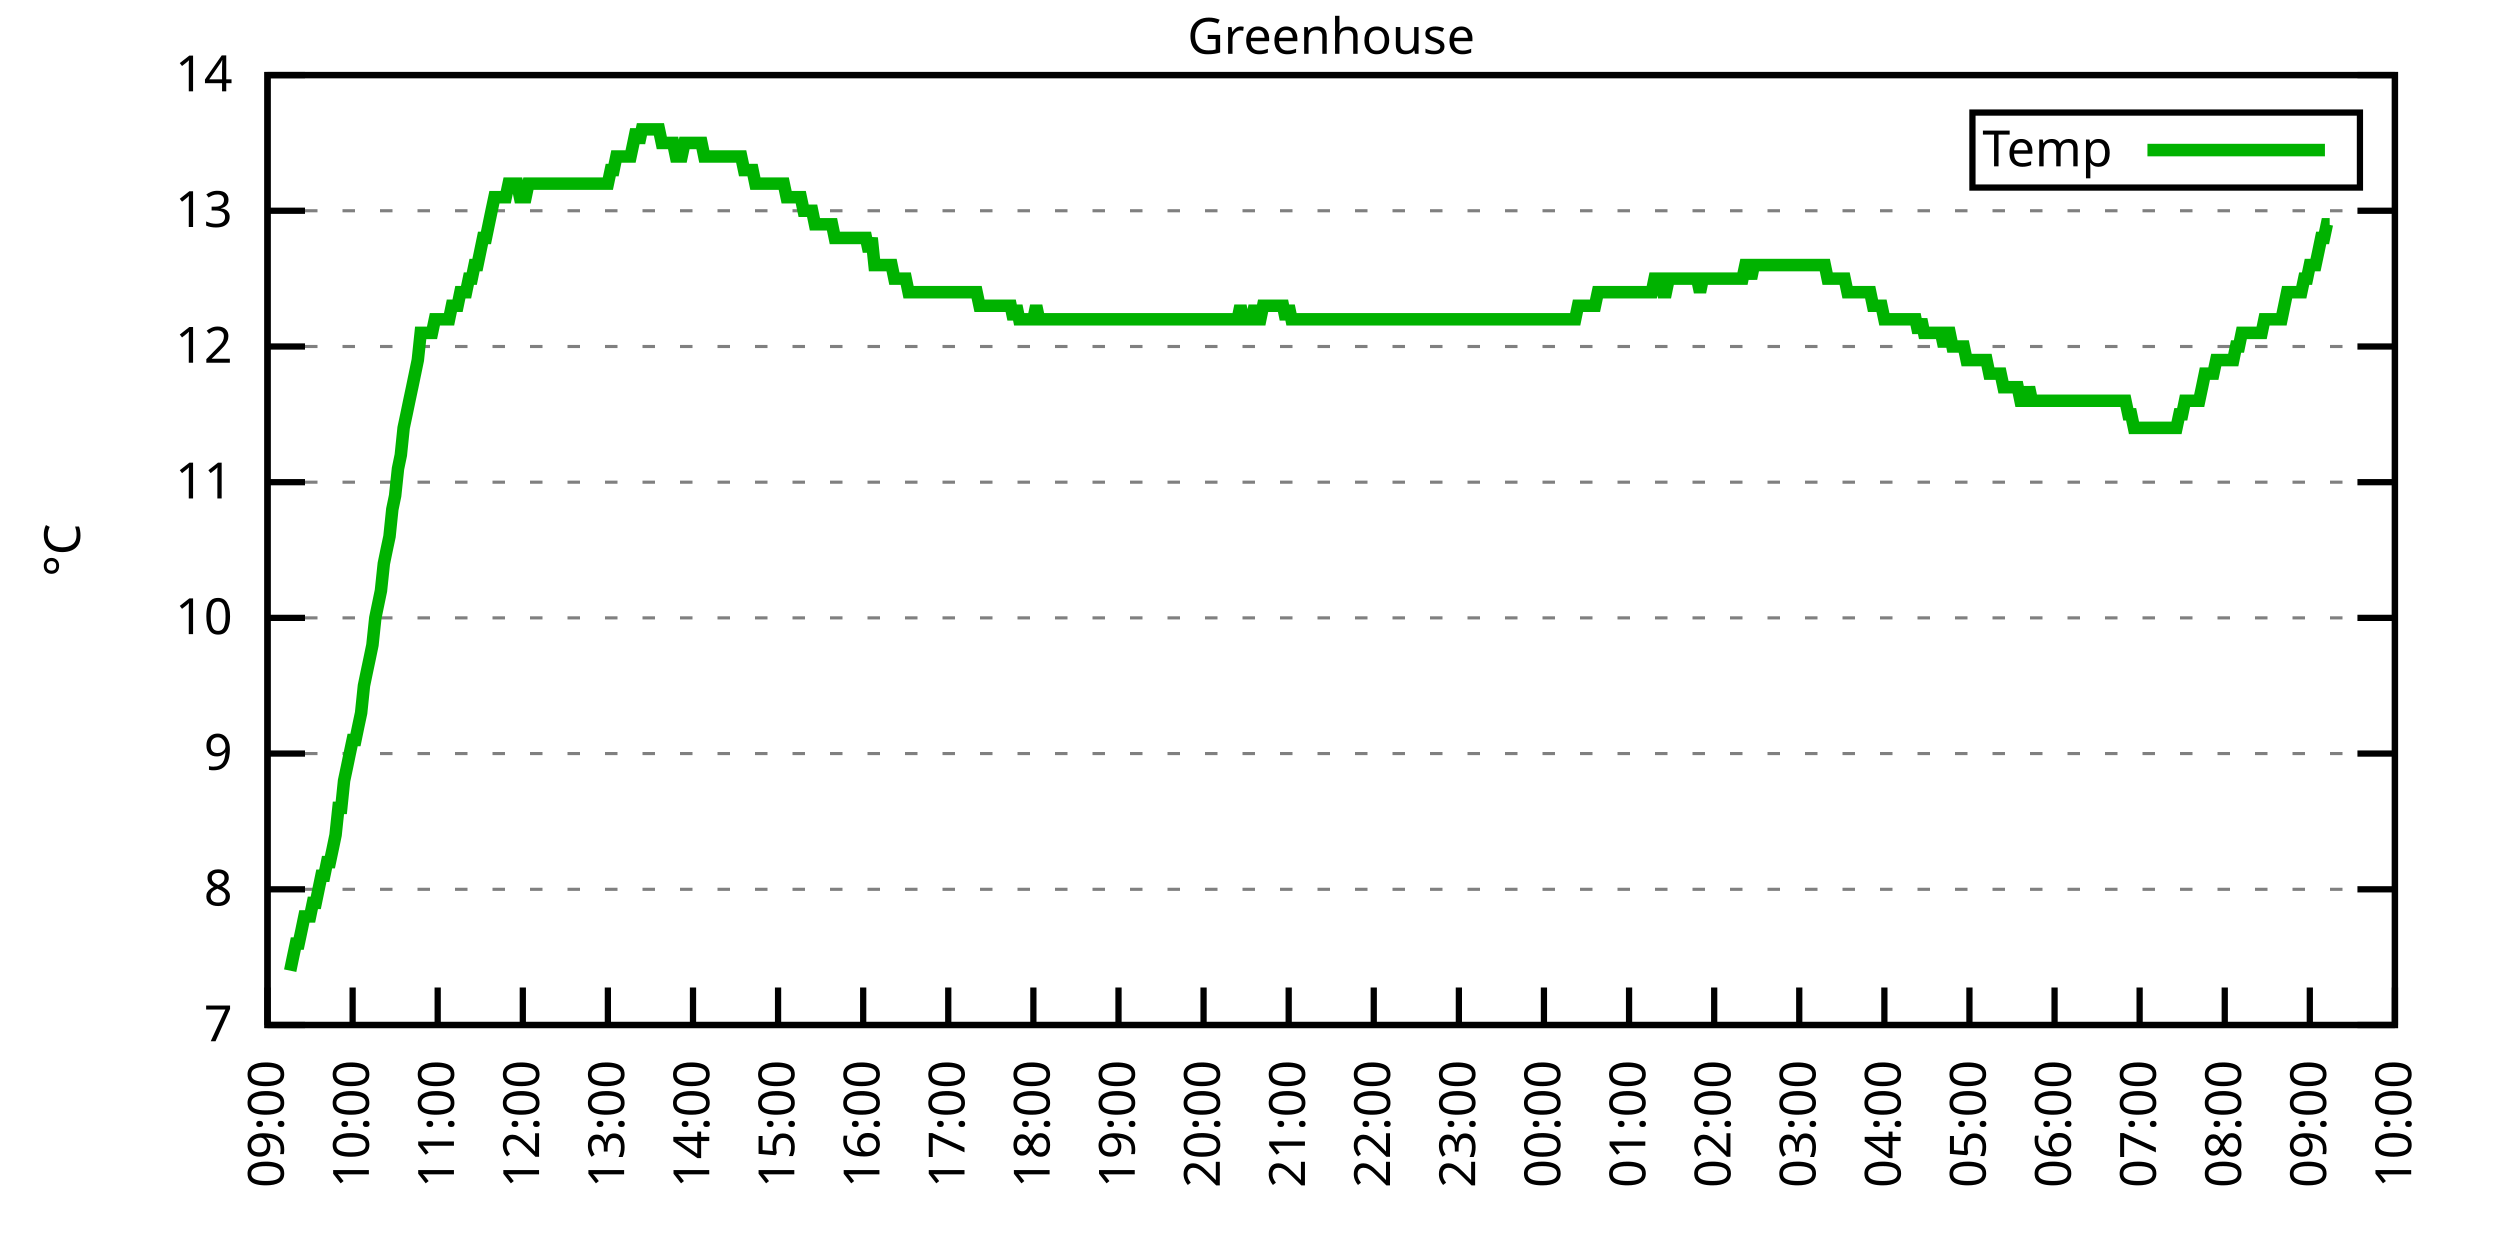
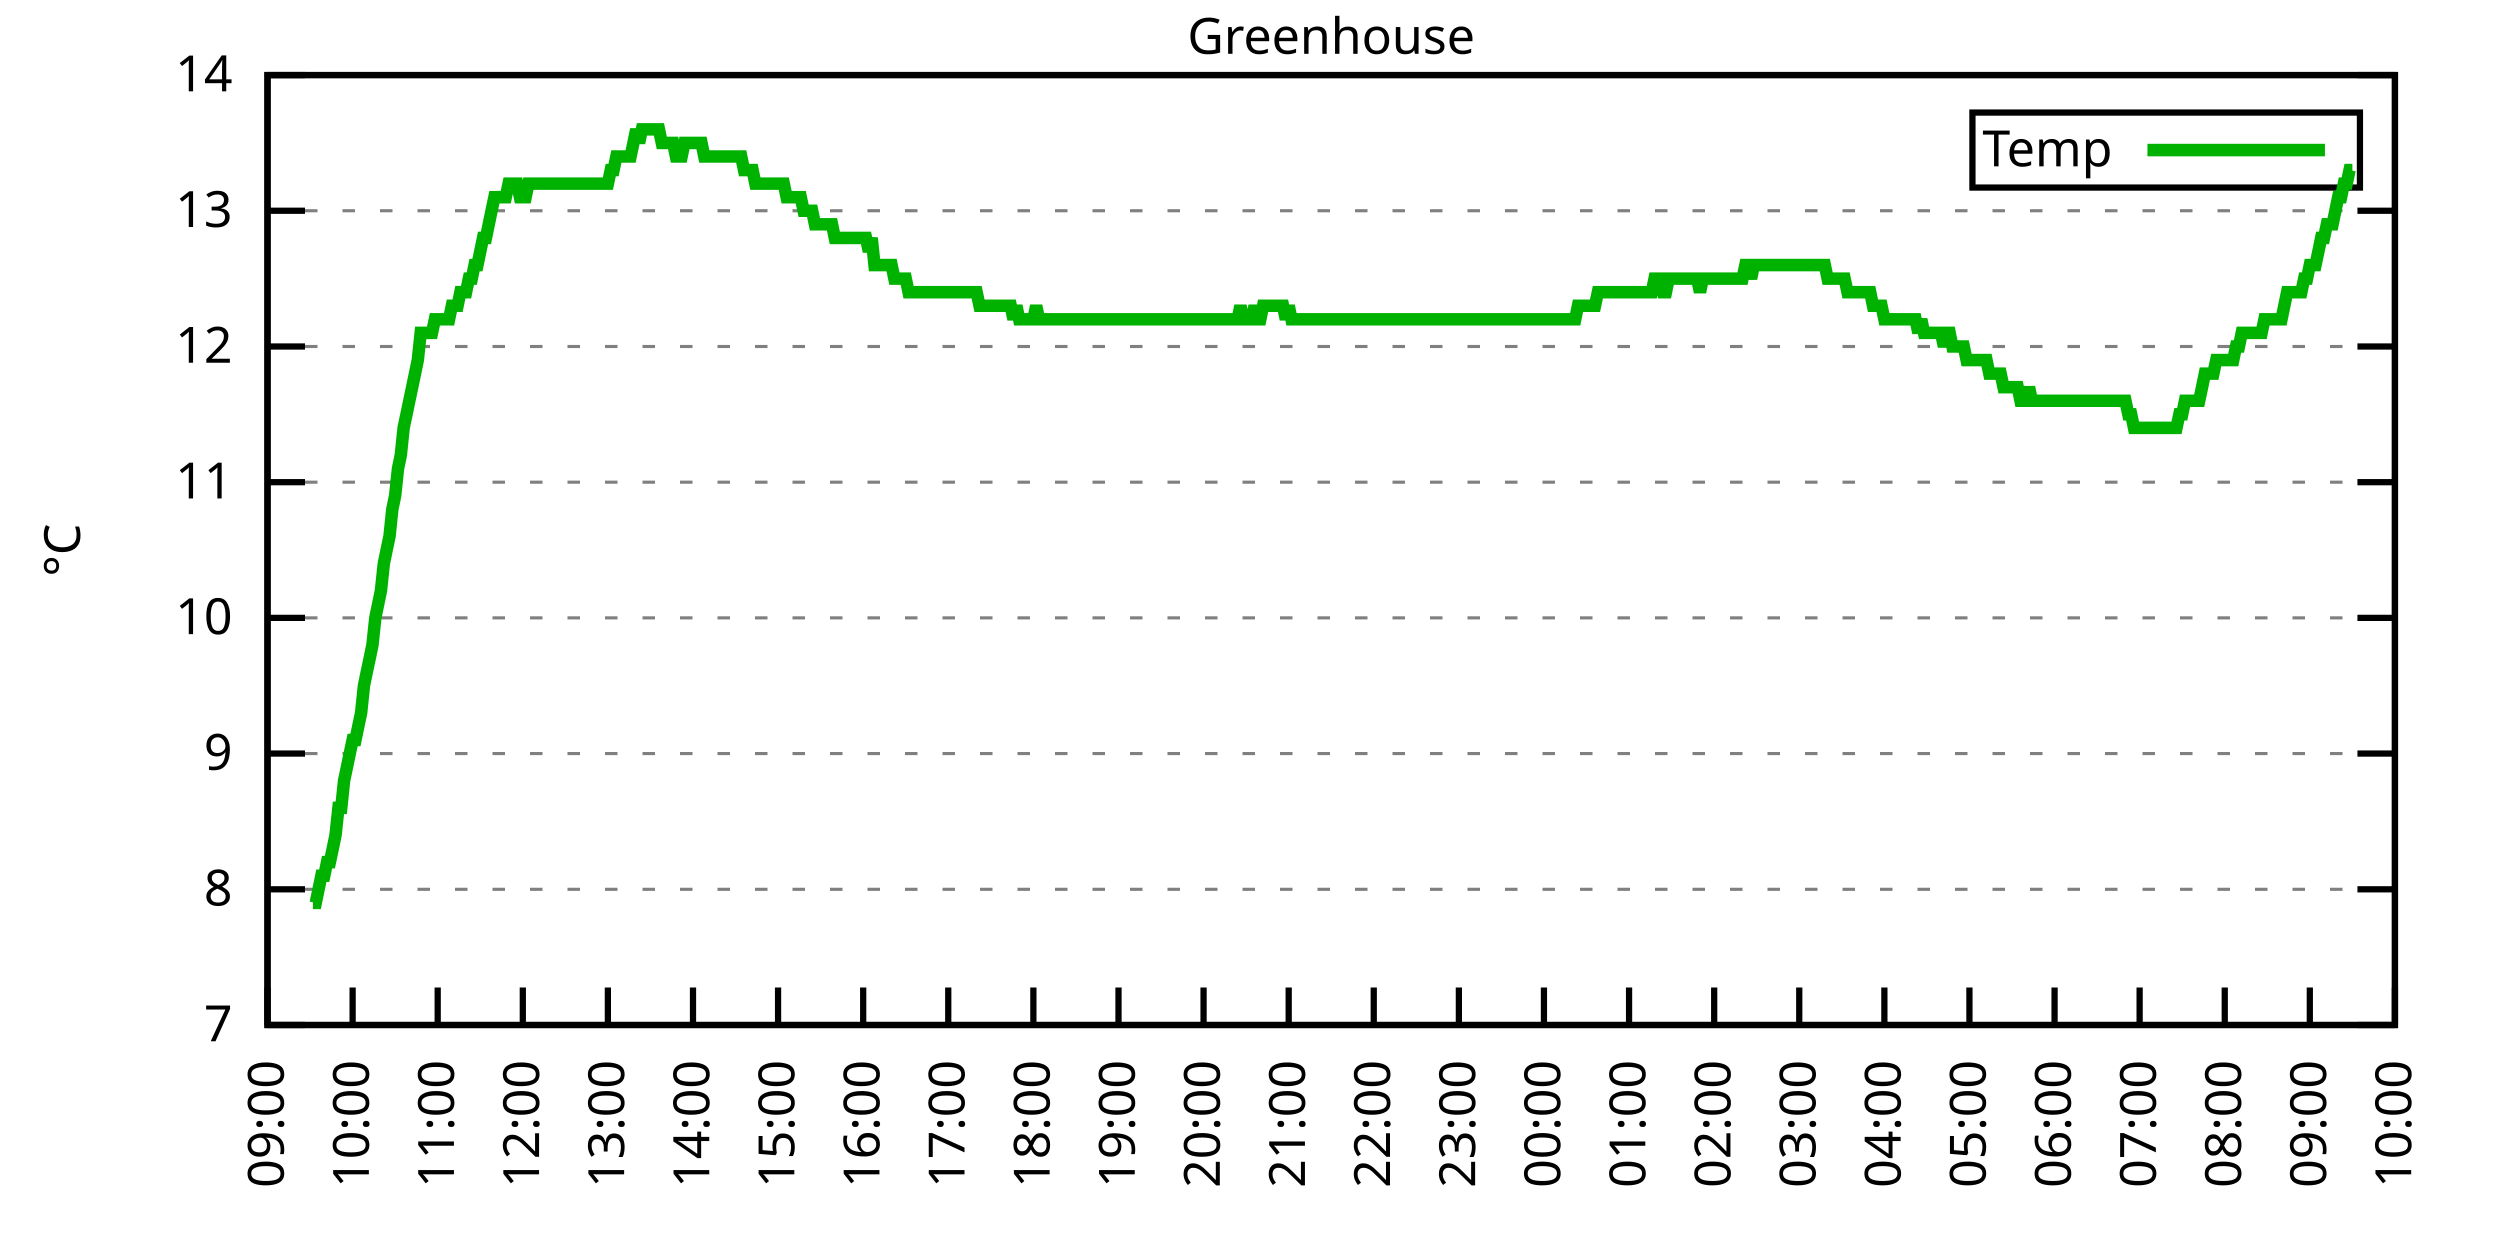
<svg xmlns="http://www.w3.org/2000/svg" xmlns:xlink="http://www.w3.org/1999/xlink" width="400" height="200" viewBox="0 0 400 200">
  <g id="gnuplot_canvas">
    <rect x="0" y="0" width="400" height="200" fill="none" />
    <defs>
      <circle id="gpDot" r="0.5" stroke-width="0.5" stroke="currentColor" />
      <path id="gpPt0" stroke-width="0.333" stroke="currentColor" d="M-1,0 h2 M0,-1 v2" />
      <path id="gpPt1" stroke-width="0.333" stroke="currentColor" d="M-1,-1 L1,1 M1,-1 L-1,1" />
      <path id="gpPt2" stroke-width="0.333" stroke="currentColor" d="M-1,0 L1,0 M0,-1 L0,1 M-1,-1 L1,1 M-1,1 L1,-1" />
      <rect id="gpPt3" stroke-width="0.333" stroke="currentColor" x="-1" y="-1" width="2" height="2" />
      <rect id="gpPt4" stroke-width="0.333" stroke="currentColor" fill="currentColor" x="-1" y="-1" width="2" height="2" />
      <circle id="gpPt5" stroke-width="0.333" stroke="currentColor" cx="0" cy="0" r="1" />
      <use xlink:href="#gpPt5" id="gpPt6" fill="currentColor" stroke="none" />
      <path id="gpPt7" stroke-width="0.333" stroke="currentColor" d="M0,-1.33 L-1.33,0.67 L1.33,0.67 z" />
      <use xlink:href="#gpPt7" id="gpPt8" fill="currentColor" stroke="none" />
      <use xlink:href="#gpPt7" id="gpPt9" stroke="currentColor" transform="rotate(180)" />
      <use xlink:href="#gpPt9" id="gpPt10" fill="currentColor" stroke="none" />
      <use xlink:href="#gpPt3" id="gpPt11" stroke="currentColor" transform="rotate(45)" />
      <use xlink:href="#gpPt11" id="gpPt12" fill="currentColor" stroke="none" />
      <path id="gpPt13" stroke-width="0.333" stroke="currentColor" d="M0,1.330 L1.265,0.411 L0.782,-1.067 L-0.782,-1.076 L-1.265,0.411 z" />
      <use xlink:href="#gpPt13" id="gpPt14" fill="currentColor" stroke="none" />
      <filter id="textbox" filterUnits="objectBoundingBox" x="0" y="0" height="1" width="1">
        <feFlood flood-color="white" flood-opacity="1" result="bgnd" />
        <feComposite in="SourceGraphic" in2="bgnd" operator="atop" />
      </filter>
      <filter id="greybox" filterUnits="objectBoundingBox" x="0" y="0" height="1" width="1">
        <feFlood flood-color="lightgrey" flood-opacity="1" result="grey" />
        <feComposite in="SourceGraphic" in2="grey" operator="atop" />
      </filter>
    </defs>
    <g fill="none" color="white" stroke="currentColor" stroke-width="1.00" stroke-linecap="butt" stroke-linejoin="miter">
</g>
    <g fill="none" color="black" stroke="currentColor" stroke-width="1.00" stroke-linecap="butt" stroke-linejoin="miter">
      <g stroke="none" shape-rendering="crispEdges">
        <polygon fill="rgb(255, 255, 255)" points="42.80,164.00 383.18,164.00 383.18,12.02 42.80,12.02 " />
      </g>
    </g>
    <g fill="none" color="black" stroke="currentColor" stroke-width="1.00" stroke-linecap="butt" stroke-linejoin="miter">
</g>
    <g fill="none" color="black" stroke="black" stroke-width="0.50" stroke-linecap="butt" stroke-linejoin="miter">
</g>
    <g fill="none" color="gray" stroke="currentColor" stroke-width="0.50" stroke-linecap="butt" stroke-linejoin="miter">
      <path stroke="gray" stroke-dasharray="2,4" class="gridline" d="M42.80,164.00 L383.19,164.00  " />
    </g>
    <g fill="none" color="gray" stroke="gray" stroke-width="1.00" stroke-linecap="butt" stroke-linejoin="miter">
</g>
    <g fill="none" color="black" stroke="currentColor" stroke-width="1.00" stroke-linecap="butt" stroke-linejoin="miter">
      <path stroke="black" d="M42.80,164.00 L48.80,164.00 M383.19,164.00 L377.19,164.00  " />
      <g transform="translate(37.20,166.60)" stroke="none" fill="black" font-family="Sans" font-size="8.00" text-anchor="end">
        <text>
          <tspan font-family="Sans"> 7</tspan>
        </text>
      </g>
    </g>
    <g fill="none" color="black" stroke="currentColor" stroke-width="1.00" stroke-linecap="butt" stroke-linejoin="miter">
</g>
    <g fill="none" color="black" stroke="black" stroke-width="0.50" stroke-linecap="butt" stroke-linejoin="miter">
</g>
    <g fill="none" color="gray" stroke="currentColor" stroke-width="0.50" stroke-linecap="butt" stroke-linejoin="miter">
      <path stroke="gray" stroke-dasharray="2,4" class="gridline" d="M42.80,142.29 L383.19,142.29  " />
    </g>
    <g fill="none" color="gray" stroke="gray" stroke-width="1.00" stroke-linecap="butt" stroke-linejoin="miter">
</g>
    <g fill="none" color="black" stroke="currentColor" stroke-width="1.00" stroke-linecap="butt" stroke-linejoin="miter">
      <path stroke="black" d="M42.80,142.29 L48.80,142.29 M383.19,142.29 L377.19,142.29  " />
      <g transform="translate(37.20,144.89)" stroke="none" fill="black" font-family="Sans" font-size="8.00" text-anchor="end">
        <text>
          <tspan font-family="Sans"> 8</tspan>
        </text>
      </g>
    </g>
    <g fill="none" color="black" stroke="currentColor" stroke-width="1.00" stroke-linecap="butt" stroke-linejoin="miter">
</g>
    <g fill="none" color="black" stroke="black" stroke-width="0.50" stroke-linecap="butt" stroke-linejoin="miter">
</g>
    <g fill="none" color="gray" stroke="currentColor" stroke-width="0.50" stroke-linecap="butt" stroke-linejoin="miter">
      <path stroke="gray" stroke-dasharray="2,4" class="gridline" d="M42.80,120.57 L383.19,120.57  " />
    </g>
    <g fill="none" color="gray" stroke="gray" stroke-width="1.00" stroke-linecap="butt" stroke-linejoin="miter">
</g>
    <g fill="none" color="black" stroke="currentColor" stroke-width="1.00" stroke-linecap="butt" stroke-linejoin="miter">
      <path stroke="black" d="M42.80,120.57 L48.80,120.57 M383.19,120.57 L377.19,120.57  " />
      <g transform="translate(37.20,123.17)" stroke="none" fill="black" font-family="Sans" font-size="8.00" text-anchor="end">
        <text>
          <tspan font-family="Sans"> 9</tspan>
        </text>
      </g>
    </g>
    <g fill="none" color="black" stroke="currentColor" stroke-width="1.00" stroke-linecap="butt" stroke-linejoin="miter">
</g>
    <g fill="none" color="black" stroke="black" stroke-width="0.50" stroke-linecap="butt" stroke-linejoin="miter">
</g>
    <g fill="none" color="gray" stroke="currentColor" stroke-width="0.50" stroke-linecap="butt" stroke-linejoin="miter">
      <path stroke="gray" stroke-dasharray="2,4" class="gridline" d="M42.80,98.86 L383.19,98.86  " />
    </g>
    <g fill="none" color="gray" stroke="gray" stroke-width="1.00" stroke-linecap="butt" stroke-linejoin="miter">
</g>
    <g fill="none" color="black" stroke="currentColor" stroke-width="1.00" stroke-linecap="butt" stroke-linejoin="miter">
      <path stroke="black" d="M42.80,98.86 L48.80,98.86 M383.19,98.86 L377.19,98.86  " />
      <g transform="translate(37.20,101.46)" stroke="none" fill="black" font-family="Sans" font-size="8.00" text-anchor="end">
        <text>
          <tspan font-family="Sans"> 10</tspan>
        </text>
      </g>
    </g>
    <g fill="none" color="black" stroke="currentColor" stroke-width="1.00" stroke-linecap="butt" stroke-linejoin="miter">
</g>
    <g fill="none" color="black" stroke="black" stroke-width="0.50" stroke-linecap="butt" stroke-linejoin="miter">
</g>
    <g fill="none" color="gray" stroke="currentColor" stroke-width="0.50" stroke-linecap="butt" stroke-linejoin="miter">
      <path stroke="gray" stroke-dasharray="2,4" class="gridline" d="M42.80,77.15 L383.19,77.15  " />
    </g>
    <g fill="none" color="gray" stroke="gray" stroke-width="1.00" stroke-linecap="butt" stroke-linejoin="miter">
</g>
    <g fill="none" color="black" stroke="currentColor" stroke-width="1.00" stroke-linecap="butt" stroke-linejoin="miter">
      <path stroke="black" d="M42.80,77.15 L48.80,77.15 M383.19,77.15 L377.19,77.15  " />
      <g transform="translate(37.20,79.75)" stroke="none" fill="black" font-family="Sans" font-size="8.00" text-anchor="end">
        <text>
          <tspan font-family="Sans"> 11</tspan>
        </text>
      </g>
    </g>
    <g fill="none" color="black" stroke="currentColor" stroke-width="1.00" stroke-linecap="butt" stroke-linejoin="miter">
</g>
    <g fill="none" color="black" stroke="black" stroke-width="0.50" stroke-linecap="butt" stroke-linejoin="miter">
</g>
    <g fill="none" color="gray" stroke="currentColor" stroke-width="0.50" stroke-linecap="butt" stroke-linejoin="miter">
      <path stroke="gray" stroke-dasharray="2,4" class="gridline" d="M42.80,55.44 L383.19,55.44  " />
    </g>
    <g fill="none" color="gray" stroke="gray" stroke-width="1.00" stroke-linecap="butt" stroke-linejoin="miter">
</g>
    <g fill="none" color="black" stroke="currentColor" stroke-width="1.00" stroke-linecap="butt" stroke-linejoin="miter">
      <path stroke="black" d="M42.80,55.44 L48.80,55.44 M383.19,55.44 L377.19,55.44  " />
      <g transform="translate(37.20,58.04)" stroke="none" fill="black" font-family="Sans" font-size="8.00" text-anchor="end">
        <text>
          <tspan font-family="Sans"> 12</tspan>
        </text>
      </g>
    </g>
    <g fill="none" color="black" stroke="currentColor" stroke-width="1.00" stroke-linecap="butt" stroke-linejoin="miter">
</g>
    <g fill="none" color="black" stroke="black" stroke-width="0.50" stroke-linecap="butt" stroke-linejoin="miter">
</g>
    <g fill="none" color="gray" stroke="currentColor" stroke-width="0.50" stroke-linecap="butt" stroke-linejoin="miter">
      <path stroke="gray" stroke-dasharray="2,4" class="gridline" d="M42.80,33.72 L383.19,33.72  " />
    </g>
    <g fill="none" color="gray" stroke="gray" stroke-width="1.00" stroke-linecap="butt" stroke-linejoin="miter">
</g>
    <g fill="none" color="black" stroke="currentColor" stroke-width="1.00" stroke-linecap="butt" stroke-linejoin="miter">
      <path stroke="black" d="M42.80,33.72 L48.80,33.72 M383.19,33.72 L377.19,33.72  " />
      <g transform="translate(37.20,36.32)" stroke="none" fill="black" font-family="Sans" font-size="8.00" text-anchor="end">
        <text>
          <tspan font-family="Sans"> 13</tspan>
        </text>
      </g>
    </g>
    <g fill="none" color="black" stroke="currentColor" stroke-width="1.00" stroke-linecap="butt" stroke-linejoin="miter">
</g>
    <g fill="none" color="black" stroke="black" stroke-width="0.50" stroke-linecap="butt" stroke-linejoin="miter">
</g>
    <g fill="none" color="gray" stroke="currentColor" stroke-width="0.50" stroke-linecap="butt" stroke-linejoin="miter">
      <path stroke="gray" stroke-dasharray="2,4" class="gridline" d="M42.80,12.01 L383.19,12.01  " />
    </g>
    <g fill="none" color="gray" stroke="gray" stroke-width="1.00" stroke-linecap="butt" stroke-linejoin="miter">
</g>
    <g fill="none" color="black" stroke="currentColor" stroke-width="1.00" stroke-linecap="butt" stroke-linejoin="miter">
      <path stroke="black" d="M42.80,12.01 L48.80,12.01 M383.19,12.01 L377.19,12.01  " />
      <g transform="translate(37.20,14.61)" stroke="none" fill="black" font-family="Sans" font-size="8.00" text-anchor="end">
        <text>
          <tspan font-family="Sans"> 14</tspan>
        </text>
      </g>
    </g>
    <g fill="none" color="black" stroke="currentColor" stroke-width="1.00" stroke-linecap="butt" stroke-linejoin="miter">
      <path stroke="black" d="M42.80,164.00 L42.80,158.00  " />
      <g transform="translate(45.40,169.60) rotate(270.00)" stroke="none" fill="black" font-family="Sans" font-size="8.00" text-anchor="end">
        <text>
          <tspan font-family="Sans">09:00</tspan>
        </text>
      </g>
    </g>
    <g fill="none" color="black" stroke="currentColor" stroke-width="1.00" stroke-linecap="butt" stroke-linejoin="miter">
      <path stroke="black" d="M56.42,164.00 L56.42,158.00  " />
      <g transform="translate(59.02,169.60) rotate(270.00)" stroke="none" fill="black" font-family="Sans" font-size="8.00" text-anchor="end">
        <text>
          <tspan font-family="Sans">10:00</tspan>
        </text>
      </g>
    </g>
    <g fill="none" color="black" stroke="currentColor" stroke-width="1.00" stroke-linecap="butt" stroke-linejoin="miter">
      <path stroke="black" d="M70.03,164.00 L70.03,158.00  " />
      <g transform="translate(72.63,169.60) rotate(270.00)" stroke="none" fill="black" font-family="Sans" font-size="8.00" text-anchor="end">
        <text>
          <tspan font-family="Sans">11:00</tspan>
        </text>
      </g>
    </g>
    <g fill="none" color="black" stroke="currentColor" stroke-width="1.00" stroke-linecap="butt" stroke-linejoin="miter">
      <path stroke="black" d="M83.65,164.00 L83.65,158.00  " />
      <g transform="translate(86.25,169.60) rotate(270.00)" stroke="none" fill="black" font-family="Sans" font-size="8.00" text-anchor="end">
        <text>
          <tspan font-family="Sans">12:00</tspan>
        </text>
      </g>
    </g>
    <g fill="none" color="black" stroke="currentColor" stroke-width="1.00" stroke-linecap="butt" stroke-linejoin="miter">
      <path stroke="black" d="M97.26,164.00 L97.26,158.00  " />
      <g transform="translate(99.86,169.60) rotate(270.00)" stroke="none" fill="black" font-family="Sans" font-size="8.00" text-anchor="end">
        <text>
          <tspan font-family="Sans">13:00</tspan>
        </text>
      </g>
    </g>
    <g fill="none" color="black" stroke="currentColor" stroke-width="1.00" stroke-linecap="butt" stroke-linejoin="miter">
      <path stroke="black" d="M110.88,164.00 L110.88,158.00  " />
      <g transform="translate(113.48,169.60) rotate(270.00)" stroke="none" fill="black" font-family="Sans" font-size="8.00" text-anchor="end">
        <text>
          <tspan font-family="Sans">14:00</tspan>
        </text>
      </g>
    </g>
    <g fill="none" color="black" stroke="currentColor" stroke-width="1.00" stroke-linecap="butt" stroke-linejoin="miter">
      <path stroke="black" d="M124.49,164.00 L124.49,158.00  " />
      <g transform="translate(127.09,169.60) rotate(270.00)" stroke="none" fill="black" font-family="Sans" font-size="8.00" text-anchor="end">
        <text>
          <tspan font-family="Sans">15:00</tspan>
        </text>
      </g>
    </g>
    <g fill="none" color="black" stroke="currentColor" stroke-width="1.00" stroke-linecap="butt" stroke-linejoin="miter">
      <path stroke="black" d="M138.11,164.00 L138.11,158.00  " />
      <g transform="translate(140.71,169.60) rotate(270.00)" stroke="none" fill="black" font-family="Sans" font-size="8.00" text-anchor="end">
        <text>
          <tspan font-family="Sans">16:00</tspan>
        </text>
      </g>
    </g>
    <g fill="none" color="black" stroke="currentColor" stroke-width="1.00" stroke-linecap="butt" stroke-linejoin="miter">
      <path stroke="black" d="M151.72,164.00 L151.72,158.00  " />
      <g transform="translate(154.32,169.60) rotate(270.00)" stroke="none" fill="black" font-family="Sans" font-size="8.00" text-anchor="end">
        <text>
          <tspan font-family="Sans">17:00</tspan>
        </text>
      </g>
    </g>
    <g fill="none" color="black" stroke="currentColor" stroke-width="1.00" stroke-linecap="butt" stroke-linejoin="miter">
      <path stroke="black" d="M165.34,164.00 L165.34,158.00  " />
      <g transform="translate(167.94,169.60) rotate(270.00)" stroke="none" fill="black" font-family="Sans" font-size="8.00" text-anchor="end">
        <text>
          <tspan font-family="Sans">18:00</tspan>
        </text>
      </g>
    </g>
    <g fill="none" color="black" stroke="currentColor" stroke-width="1.00" stroke-linecap="butt" stroke-linejoin="miter">
      <path stroke="black" d="M178.96,164.00 L178.96,158.00  " />
      <g transform="translate(181.56,169.60) rotate(270.00)" stroke="none" fill="black" font-family="Sans" font-size="8.00" text-anchor="end">
        <text>
          <tspan font-family="Sans">19:00</tspan>
        </text>
      </g>
    </g>
    <g fill="none" color="black" stroke="currentColor" stroke-width="1.00" stroke-linecap="butt" stroke-linejoin="miter">
      <path stroke="black" d="M192.57,164.00 L192.57,158.00  " />
      <g transform="translate(195.17,169.60) rotate(270.00)" stroke="none" fill="black" font-family="Sans" font-size="8.00" text-anchor="end">
        <text>
          <tspan font-family="Sans">20:00</tspan>
        </text>
      </g>
    </g>
    <g fill="none" color="black" stroke="currentColor" stroke-width="1.00" stroke-linecap="butt" stroke-linejoin="miter">
      <path stroke="black" d="M206.19,164.00 L206.19,158.00  " />
      <g transform="translate(208.79,169.60) rotate(270.00)" stroke="none" fill="black" font-family="Sans" font-size="8.00" text-anchor="end">
        <text>
          <tspan font-family="Sans">21:00</tspan>
        </text>
      </g>
    </g>
    <g fill="none" color="black" stroke="currentColor" stroke-width="1.00" stroke-linecap="butt" stroke-linejoin="miter">
      <path stroke="black" d="M219.80,164.00 L219.80,158.00  " />
      <g transform="translate(222.40,169.60) rotate(270.00)" stroke="none" fill="black" font-family="Sans" font-size="8.00" text-anchor="end">
        <text>
          <tspan font-family="Sans">22:00</tspan>
        </text>
      </g>
    </g>
    <g fill="none" color="black" stroke="currentColor" stroke-width="1.00" stroke-linecap="butt" stroke-linejoin="miter">
      <path stroke="black" d="M233.42,164.00 L233.42,158.00  " />
      <g transform="translate(236.02,169.60) rotate(270.00)" stroke="none" fill="black" font-family="Sans" font-size="8.00" text-anchor="end">
        <text>
          <tspan font-family="Sans">23:00</tspan>
        </text>
      </g>
    </g>
    <g fill="none" color="black" stroke="currentColor" stroke-width="1.00" stroke-linecap="butt" stroke-linejoin="miter">
      <path stroke="black" d="M247.03,164.00 L247.03,158.00  " />
      <g transform="translate(249.63,169.60) rotate(270.00)" stroke="none" fill="black" font-family="Sans" font-size="8.00" text-anchor="end">
        <text>
          <tspan font-family="Sans">00:00</tspan>
        </text>
      </g>
    </g>
    <g fill="none" color="black" stroke="currentColor" stroke-width="1.00" stroke-linecap="butt" stroke-linejoin="miter">
      <path stroke="black" d="M260.65,164.00 L260.65,158.00  " />
      <g transform="translate(263.25,169.60) rotate(270.00)" stroke="none" fill="black" font-family="Sans" font-size="8.00" text-anchor="end">
        <text>
          <tspan font-family="Sans">01:00</tspan>
        </text>
      </g>
    </g>
    <g fill="none" color="black" stroke="currentColor" stroke-width="1.00" stroke-linecap="butt" stroke-linejoin="miter">
      <path stroke="black" d="M274.27,164.00 L274.27,158.00  " />
      <g transform="translate(276.87,169.60) rotate(270.00)" stroke="none" fill="black" font-family="Sans" font-size="8.00" text-anchor="end">
        <text>
          <tspan font-family="Sans">02:00</tspan>
        </text>
      </g>
    </g>
    <g fill="none" color="black" stroke="currentColor" stroke-width="1.00" stroke-linecap="butt" stroke-linejoin="miter">
      <path stroke="black" d="M287.88,164.00 L287.88,158.00  " />
      <g transform="translate(290.48,169.60) rotate(270.00)" stroke="none" fill="black" font-family="Sans" font-size="8.00" text-anchor="end">
        <text>
          <tspan font-family="Sans">03:00</tspan>
        </text>
      </g>
    </g>
    <g fill="none" color="black" stroke="currentColor" stroke-width="1.00" stroke-linecap="butt" stroke-linejoin="miter">
      <path stroke="black" d="M301.50,164.00 L301.50,158.00  " />
      <g transform="translate(304.10,169.60) rotate(270.00)" stroke="none" fill="black" font-family="Sans" font-size="8.00" text-anchor="end">
        <text>
          <tspan font-family="Sans">04:00</tspan>
        </text>
      </g>
    </g>
    <g fill="none" color="black" stroke="currentColor" stroke-width="1.00" stroke-linecap="butt" stroke-linejoin="miter">
      <path stroke="black" d="M315.11,164.00 L315.11,158.00  " />
      <g transform="translate(317.71,169.60) rotate(270.00)" stroke="none" fill="black" font-family="Sans" font-size="8.00" text-anchor="end">
        <text>
          <tspan font-family="Sans">05:00</tspan>
        </text>
      </g>
    </g>
    <g fill="none" color="black" stroke="currentColor" stroke-width="1.00" stroke-linecap="butt" stroke-linejoin="miter">
      <path stroke="black" d="M328.73,164.00 L328.73,158.00  " />
      <g transform="translate(331.33,169.60) rotate(270.00)" stroke="none" fill="black" font-family="Sans" font-size="8.00" text-anchor="end">
        <text>
          <tspan font-family="Sans">06:00</tspan>
        </text>
      </g>
    </g>
    <g fill="none" color="black" stroke="currentColor" stroke-width="1.00" stroke-linecap="butt" stroke-linejoin="miter">
      <path stroke="black" d="M342.34,164.00 L342.34,158.00  " />
      <g transform="translate(344.94,169.60) rotate(270.00)" stroke="none" fill="black" font-family="Sans" font-size="8.00" text-anchor="end">
        <text>
          <tspan font-family="Sans">07:00</tspan>
        </text>
      </g>
    </g>
    <g fill="none" color="black" stroke="currentColor" stroke-width="1.00" stroke-linecap="butt" stroke-linejoin="miter">
      <path stroke="black" d="M355.96,164.00 L355.96,158.00  " />
      <g transform="translate(358.56,169.60) rotate(270.00)" stroke="none" fill="black" font-family="Sans" font-size="8.00" text-anchor="end">
        <text>
          <tspan font-family="Sans">08:00</tspan>
        </text>
      </g>
    </g>
    <g fill="none" color="black" stroke="currentColor" stroke-width="1.00" stroke-linecap="butt" stroke-linejoin="miter">
      <path stroke="black" d="M369.57,164.00 L369.57,158.00  " />
      <g transform="translate(372.17,169.60) rotate(270.00)" stroke="none" fill="black" font-family="Sans" font-size="8.00" text-anchor="end">
        <text>
          <tspan font-family="Sans">09:00</tspan>
        </text>
      </g>
    </g>
    <g fill="none" color="black" stroke="currentColor" stroke-width="1.00" stroke-linecap="butt" stroke-linejoin="miter">
      <path stroke="black" d="M383.19,164.00 L383.19,158.00  " />
      <g transform="translate(385.79,169.60) rotate(270.00)" stroke="none" fill="black" font-family="Sans" font-size="8.00" text-anchor="end">
        <text>
          <tspan font-family="Sans">10:00</tspan>
        </text>
      </g>
    </g>
    <g fill="none" color="black" stroke="currentColor" stroke-width="1.00" stroke-linecap="butt" stroke-linejoin="miter">
</g>
    <g fill="none" color="black" stroke="currentColor" stroke-width="1.00" stroke-linecap="butt" stroke-linejoin="miter">
      <path stroke="black" d="M42.80,12.01 L42.80,164.00 L383.19,164.00 L383.19,12.01 L42.80,12.01 Z  " />
    </g>
    <g fill="none" color="black" stroke="currentColor" stroke-width="1.00" stroke-linecap="butt" stroke-linejoin="miter">
</g>
    <g fill="none" color="black" stroke="currentColor" stroke-width="1.00" stroke-linecap="butt" stroke-linejoin="miter">
      <path stroke="black" d="M315.59,30.01 L315.59,18.01 L377.59,18.01 L377.59,30.01 L315.59,30.01 Z  " />
    </g>
    <g id="Greenhouse_plot_1">
      <g fill="none" color="white" stroke="black" stroke-width="2.00" stroke-linecap="butt" stroke-linejoin="miter">
</g>
      <g fill="none" color="black" stroke="currentColor" stroke-width="2.00" stroke-linecap="butt" stroke-linejoin="miter">
        <g transform="translate(337.99,26.61)" stroke="none" fill="black" font-family="Sans" font-size="8.00" text-anchor="end">
          <text>
            <tspan font-family="Sans">Temp</tspan>
          </text>
        </g>
      </g>
      <g fill="none" color="black" stroke="currentColor" stroke-width="2.00" stroke-linecap="butt" stroke-linejoin="miter">
-         <path stroke="rgb(  0, 178,   0)" d="M343.59,24.01 L371.99,24.01 M46.43,155.31 L46.88,153.14 L47.34,150.97 L47.79,150.97 L48.25,148.80 L48.70,146.63   L49.15,146.63 L49.61,146.63 L50.06,144.46 L50.52,144.46 L50.97,142.29 L51.42,140.12 L51.88,140.12 L52.33,137.94   L52.78,137.94 L53.24,135.77 L53.69,133.60 L54.15,129.26 L54.60,129.26 L55.05,124.92 L55.51,122.75 L55.96,120.57   L56.42,118.40 L56.87,118.40 L57.32,116.23 L57.78,114.06 L58.23,109.72 L58.68,107.55 L59.14,105.38 L59.59,103.20   L60.05,98.86 L60.50,96.69 L60.95,94.52 L61.41,90.18 L61.86,88.00 L62.32,85.83 L62.77,81.49 L63.22,79.32   L63.68,74.98 L64.13,72.81 L64.58,68.46 L65.04,66.29 L65.49,64.12 L65.95,61.95 L66.40,59.78 L66.85,57.61   L67.31,53.26 L67.76,53.26 L68.22,53.26 L68.67,53.26 L69.12,53.26 L69.58,51.09 L70.03,51.09 L70.49,51.09   L70.94,51.09 L71.39,51.09 L71.85,51.09 L72.30,48.92 L72.75,48.92 L73.21,48.92 L73.66,46.75 L74.12,46.75   L74.57,46.75 L75.02,44.58 L75.48,44.58 L75.93,42.41 L76.39,42.41 L76.84,40.24 L77.29,38.07 L77.75,38.07   L78.20,35.89 L78.65,33.72 L79.11,31.55 L79.56,31.55 L80.02,31.55 L80.47,31.55 L80.92,31.55 L81.38,29.38   L81.83,29.38 L82.29,29.38 L82.74,29.38 L83.19,31.55 L83.65,31.55 L84.10,31.55 L84.55,29.38 L85.01,29.38   L85.46,29.38 L85.92,29.38 L86.37,29.38 L86.82,29.38 L87.28,29.38 L87.73,29.38 L88.19,29.38 L88.64,29.38   L89.09,29.38 L89.55,29.38 L90.00,29.38 L90.45,29.38 L90.91,29.38 L91.36,29.38 L91.82,29.38 L92.27,29.38   L92.72,29.38 L93.18,29.38 L93.63,29.38 L94.09,29.38 L94.54,29.38 L94.99,29.38 L95.45,29.38 L95.90,29.38   L96.35,29.38 L96.81,29.38 L97.26,29.38 L97.72,27.21 L98.17,27.21 L98.62,25.04 L99.08,25.04 L99.53,25.04   L99.99,25.04 L100.44,25.04 L100.89,25.04 L101.35,22.87 L101.80,20.70 L102.25,22.87 L102.71,20.70 L103.16,20.70   L103.62,20.70 L104.07,20.70 L104.52,20.70 L104.98,20.70 L105.43,20.70 L105.89,22.87 L106.34,22.87 L106.79,22.87   L107.25,22.87 L107.70,22.87 L108.15,25.04 L108.61,25.04 L109.06,25.04 L109.52,22.87 L109.97,22.87 L110.42,22.87   L110.88,22.87 L111.33,22.87 L111.79,22.87 L112.24,22.87 L112.69,25.04 L113.15,25.04 L113.60,25.04 L114.05,25.04   L114.51,25.04 L114.96,25.04 L115.42,25.04 L115.87,25.04 L116.32,25.04 L116.78,25.04 L117.23,25.04 L117.69,25.04   L118.14,25.04 L118.59,25.04 L119.05,27.21 L119.50,27.21 L119.96,27.21 L120.41,27.21 L120.86,29.38 L121.32,29.38   L121.77,29.38 L122.22,29.38 L122.68,29.38 L123.13,29.38 L123.59,29.38 L124.04,29.38 L124.49,29.38 L124.95,29.38   L125.40,29.38 L125.86,31.55 L126.31,31.55 L126.76,31.55 L127.22,31.55 L127.67,31.55 L128.12,31.55 L128.58,33.72   L129.03,33.72 L129.49,33.72 L129.94,33.72 L130.39,35.89 L130.85,35.89 L131.30,35.89 L131.76,35.89 L132.21,35.89   L132.66,35.89 L133.12,35.89 L133.57,38.07 L134.02,38.07 L134.48,38.07 L134.93,38.07 L135.39,38.07 L135.84,38.07   L136.29,38.07 L136.75,38.07 L137.20,38.07 L137.66,38.07 L138.11,38.07 L138.56,38.07 L139.02,40.24 L139.47,38.07   L139.92,42.41 L140.38,42.41 L140.83,42.41 L141.29,42.41 L141.74,42.41 L142.19,42.41 L142.65,42.41 L143.10,44.58   L143.56,44.58 L144.01,44.58 L144.46,44.58 L144.92,44.58 L145.37,46.75 L145.82,46.75 L146.28,46.75 L146.73,46.75   L147.19,46.75 L147.64,46.75 L148.09,46.75 L148.55,46.75 L149.00,46.75 L149.46,46.75 L149.91,46.75 L150.36,46.75   L150.82,46.75 L151.27,46.75 L151.72,46.75 L152.18,46.75 L152.63,46.75 L153.09,46.75 L153.54,46.75 L153.99,46.75   L154.45,46.75 L154.90,46.75 L155.36,46.75 L155.81,46.75 L156.26,46.75 L156.72,48.92 L157.17,48.92 L157.62,48.92   L158.08,48.92 L158.53,48.92 L158.99,48.92 L159.44,48.92 L159.89,48.92 L160.35,48.92 L160.80,48.92 L161.26,48.92   L161.71,48.92 L162.16,51.09 L162.62,48.92 L163.07,51.09 L163.52,51.09 L163.98,51.09 L164.43,51.09 L164.89,51.09   L165.34,51.09 L165.79,48.92 L166.25,51.09 L166.70,51.09 L167.16,51.09 L167.61,51.09 L168.06,51.09 L168.52,51.09   L168.97,51.09 L169.43,51.09 L169.88,51.09 L170.33,51.09 L170.79,51.09 L171.24,51.09 L171.69,51.09 L172.15,51.09   L172.60,51.09 L173.06,51.09 L173.51,51.09 L173.96,51.09 L174.42,51.09 L174.87,51.09 L175.33,51.09 L175.78,51.09   L176.23,51.09 L176.69,51.09 L177.14,51.09 L177.59,51.09 L178.05,51.09 L178.50,51.09 L178.96,51.09 L179.41,51.09   L179.86,51.09 L180.32,51.09 L180.77,51.09 L181.23,51.09 L181.68,51.09 L182.13,51.09 L182.59,51.09 L183.04,51.09   L183.49,51.09 L183.95,51.09 L184.40,51.09 L184.86,51.09 L185.31,51.09 L185.76,51.09 L186.22,51.09 L186.67,51.09   L187.13,51.09 L187.58,51.09 L188.03,51.09 L188.49,51.09 L188.94,51.09 L189.39,51.09 L189.85,51.09 L190.30,51.09   L190.76,51.09 L191.21,51.09 L191.66,51.09 L192.12,51.09 L192.57,51.09 L193.03,51.09 L193.48,51.09 L193.93,51.09   L194.39,51.09 L194.84,51.09 L195.29,51.09 L195.75,51.09 L196.20,51.09 L196.66,51.09 L197.11,51.09 L197.56,51.09   L198.02,51.09 L198.47,48.92 L198.93,51.09 L199.38,51.09 L199.83,51.09 L200.29,51.09 L200.74,48.92 L201.19,51.09   L201.65,51.09 L202.10,48.92 L202.56,48.92 L203.01,48.92 L203.46,48.92 L203.92,48.92 L204.37,48.92 L204.83,48.92   L205.28,48.92 L205.73,51.09 L206.19,48.92 L206.64,51.09 L207.09,51.09 L207.55,51.09 L208.00,51.09 L208.46,51.09   L208.91,51.09 L209.36,51.09 L209.82,51.09 L210.27,51.09 L210.73,51.09 L211.18,51.09 L211.63,51.09 L212.09,51.09   L212.54,51.09 L213.00,51.09 L213.45,51.09 L213.90,51.09 L214.36,51.09 L214.81,51.09 L215.26,51.09 L215.72,51.09   L216.17,51.09 L216.63,51.09 L217.08,51.09 L217.53,51.09 L217.99,51.09 L218.44,51.09 L218.90,51.09 L219.35,51.09   L219.80,51.09 L220.26,51.09 L220.71,51.09 L221.16,51.09 L221.62,51.09 L222.07,51.09 L222.53,51.09 L222.98,51.09   L223.43,51.09 L223.89,51.09 L224.34,51.09 L224.80,51.09 L225.25,51.09 L225.70,51.09 L226.16,51.09 L226.61,51.09   L227.06,51.09 L227.52,51.09 L227.97,51.09 L228.43,51.09 L228.88,51.09 L229.33,51.09 L229.79,51.09 L230.24,51.09   L230.70,51.09 L231.15,51.09 L231.60,51.09 L232.06,51.09 L232.51,51.09 L232.96,51.09 L233.42,51.09 L233.87,51.09   L234.33,51.09 L234.78,51.09 L235.23,51.09 L235.69,51.09 L236.14,51.09 L236.60,51.09 L237.05,51.09 L237.50,51.09   L237.96,51.09 L238.41,51.09 L238.86,51.09 L239.32,51.09 L239.77,51.09 L240.23,51.09 L240.68,51.09 L241.13,51.09   L241.59,51.09 L242.04,51.09 L242.50,51.09 L242.95,51.09 L243.40,51.09 L243.86,51.09 L244.31,51.09 L244.76,51.09   L245.22,51.09 L245.67,51.09 L246.13,51.09 L246.58,51.09 L247.03,51.09 L247.49,51.09 L247.94,51.09 L248.40,51.09   L248.85,51.09 L249.30,51.09 L249.76,51.09 L250.21,51.09 L250.66,51.09 L251.12,51.09 L251.57,51.09 L252.03,51.09   L252.48,48.92 L252.93,48.92 L253.39,48.92 L253.84,48.92 L254.30,48.92 L254.75,48.92 L255.20,48.92 L255.66,46.75   L256.11,46.75 L256.56,46.75 L257.02,46.75 L257.47,46.75 L257.93,46.75 L258.38,46.75 L258.83,46.75 L259.29,46.75   L259.74,46.75 L260.20,46.75 L260.65,46.75 L261.10,46.75 L261.56,46.75 L262.01,46.75 L262.47,46.75 L262.92,46.75   L263.37,46.75 L263.83,46.75 L264.28,46.75 L264.73,44.58 L265.19,44.58 L265.64,44.58 L266.10,46.75 L266.55,46.75   L267.00,44.58 L267.46,44.58 L267.91,44.58 L268.37,44.58 L268.82,44.58 L269.27,44.58 L269.73,44.58 L270.18,44.58   L270.63,44.58 L271.09,44.58 L271.54,44.58 L272.00,46.75 L272.45,44.58 L272.90,44.58 L273.36,44.58 L273.81,44.58   L274.27,44.58 L274.72,44.58 L275.17,44.58 L275.63,44.58 L276.08,44.58 L276.53,44.58 L276.99,44.58 L277.44,44.58   L277.90,44.58 L278.35,44.58 L278.80,44.58 L279.26,42.41 L279.71,42.41 L280.17,44.58 L280.62,42.41 L281.07,42.41   L281.53,42.41 L281.98,42.41 L282.43,42.41 L282.89,42.41 L283.34,42.41 L283.80,42.41 L284.25,42.41 L284.70,42.41   L285.16,42.41 L285.61,42.41 L286.07,42.41 L286.52,42.41 L286.97,42.41 L287.43,42.41 L287.88,42.41 L288.33,42.41   L288.79,42.41 L289.24,42.41 L289.70,42.41 L290.15,42.41 L290.60,42.41 L291.06,42.41 L291.51,42.41 L291.97,42.41   L292.42,44.58 L292.87,44.58 L293.33,44.58 L293.78,44.58 L294.23,44.58 L294.69,44.58 L295.14,44.58 L295.60,46.75   L296.05,46.75 L296.50,46.75 L296.96,46.75 L297.41,46.75 L297.87,46.75 L298.32,46.75 L298.77,46.75 L299.23,46.75   L299.68,48.92 L300.13,48.92 L300.59,48.92 L301.04,48.92 L301.50,51.09 L301.95,51.09 L302.40,51.09 L302.86,51.09   L303.31,51.09 L303.77,51.09 L304.22,51.09 L304.67,51.09 L305.13,51.09 L305.58,51.09 L306.03,51.09 L306.49,51.09   L306.94,53.26 L307.40,51.09 L307.85,53.26 L308.30,53.26 L308.76,53.26 L309.21,53.26 L309.67,53.26 L310.12,53.26   L310.57,53.26 L311.03,55.44 L311.48,53.26 L311.94,53.26 L312.39,55.44 L312.84,55.44 L313.30,55.44 L313.75,55.44   L314.20,55.44 L314.66,57.61 L315.11,57.61 L315.57,57.61 L316.02,57.61 L316.47,57.61 L316.93,57.61 L317.38,57.61   L317.84,57.61 L318.29,59.78 L318.74,59.78 L319.20,59.78 L319.65,59.78 L320.10,59.78 L320.56,61.95 L321.01,61.95   L321.47,61.95 L321.92,61.95 L322.37,61.95 L322.83,61.95 L323.28,64.12 L323.74,64.12 L324.19,64.12 L324.64,61.95   L325.10,64.12 L325.55,64.12 L326.00,64.12 L326.46,64.12 L326.91,64.12 L327.37,64.12 L327.82,64.12 L328.27,64.12   L328.73,64.12 L329.18,64.12 L329.64,64.12 L330.09,64.12 L330.54,64.12 L331.00,64.12 L331.45,64.12 L331.90,64.12   L332.36,64.12 L332.81,64.12 L333.27,64.12 L333.72,64.12 L334.17,64.12 L334.63,64.12 L335.08,64.12 L335.54,64.12   L335.99,64.12 L336.44,64.12 L336.90,64.12 L337.35,64.12 L337.80,64.12 L338.26,64.12 L338.71,64.12 L339.17,64.12   L339.62,64.12 L340.07,64.12 L340.53,66.29 L340.98,66.29 L341.44,68.46 L341.89,68.46 L342.34,68.46 L342.80,68.46   L343.25,68.46 L343.70,68.46 L344.16,68.46 L344.61,68.46 L345.07,68.46 L345.52,68.46 L345.97,68.46 L346.43,68.46   L346.88,68.46 L347.34,68.46 L347.79,68.46 L348.24,68.46 L348.70,66.29 L349.15,66.29 L349.60,64.12 L350.06,64.12   L350.51,64.12 L350.97,64.12 L351.42,64.12 L351.87,64.12 L352.33,61.95 L352.78,59.78 L353.24,59.78 L353.69,59.78   L354.14,59.78 L354.60,57.61 L355.05,57.61 L355.50,57.61 L355.96,57.61 L356.41,57.61 L356.87,57.61 L357.32,57.61   L357.77,55.44 L358.23,55.44 L358.68,53.26 L359.14,53.26 L359.59,53.26 L360.04,53.26 L360.50,53.26 L360.95,53.26   L361.41,53.26 L361.86,53.26 L362.31,51.09 L362.77,51.09 L363.22,51.09 L363.67,51.09 L364.13,51.09 L364.58,51.09   L365.04,51.09 L365.49,48.92 L365.94,46.75 L366.40,46.75 L366.85,46.75 L367.31,46.75 L367.76,46.75 L368.21,46.75   L368.67,44.58 L369.12,44.58 L369.57,42.41 L370.03,42.41 L370.48,42.41 L370.94,40.24 L371.39,38.07 L371.84,38.07   L372.30,35.89 L372.75,35.89  " />
+         <path stroke="rgb(  0, 178,   0)" d="M343.59,24.01 L371.99,24.01 M50.06,144.46 L50.52,144.46 L50.97,142.29 L51.42,140.12 L51.88,140.12 L52.33,137.94   L52.78,137.94 L53.24,135.77 L53.69,133.60 L54.15,129.26 L54.60,129.26 L55.05,124.92 L55.51,122.75 L55.96,120.57   L56.42,118.40 L56.87,118.40 L57.32,116.23 L57.78,114.06 L58.23,109.72 L58.68,107.55 L59.14,105.38 L59.59,103.20   L60.05,98.86 L60.50,96.69 L60.95,94.52 L61.41,90.18 L61.86,88.00 L62.32,85.83 L62.77,81.49 L63.22,79.32   L63.68,74.98 L64.13,72.81 L64.58,68.46 L65.04,66.29 L65.49,64.12 L65.95,61.95 L66.40,59.78 L66.85,57.61   L67.31,53.26 L67.76,53.26 L68.22,53.26 L68.67,53.26 L69.12,53.26 L69.58,51.09 L70.03,51.09 L70.49,51.09   L70.94,51.09 L71.39,51.09 L71.85,51.09 L72.30,48.92 L72.75,48.92 L73.21,48.92 L73.66,46.75 L74.12,46.75   L74.57,46.75 L75.02,44.58 L75.48,44.58 L75.93,42.41 L76.39,42.41 L76.84,40.24 L77.29,38.07 L77.75,38.07   L78.20,35.89 L78.65,33.72 L79.11,31.55 L79.56,31.55 L80.02,31.55 L80.47,31.55 L80.92,31.55 L81.38,29.38   L81.83,29.38 L82.29,29.38 L82.74,29.38 L83.19,31.55 L83.65,31.55 L84.10,31.55 L84.55,29.38 L85.01,29.38   L85.46,29.38 L85.92,29.38 L86.37,29.38 L86.82,29.38 L87.28,29.38 L87.73,29.38 L88.19,29.38 L88.64,29.38   L89.09,29.38 L89.55,29.38 L90.00,29.38 L90.45,29.38 L90.91,29.38 L91.36,29.38 L91.82,29.38 L92.27,29.38   L92.72,29.38 L93.18,29.38 L93.63,29.38 L94.09,29.38 L94.54,29.38 L94.99,29.38 L95.45,29.38 L95.90,29.38   L96.35,29.38 L96.81,29.38 L97.26,29.38 L97.72,27.21 L98.17,27.21 L98.62,25.04 L99.08,25.04 L99.53,25.04   L99.99,25.04 L100.44,25.04 L100.89,25.04 L101.35,22.87 L101.80,20.70 L102.25,22.87 L102.71,20.70 L103.16,20.70   L103.62,20.70 L104.07,20.70 L104.52,20.70 L104.98,20.70 L105.43,20.70 L105.89,22.87 L106.34,22.87 L106.79,22.87   L107.25,22.87 L107.70,22.87 L108.15,25.04 L108.61,25.04 L109.06,25.04 L109.52,22.87 L109.97,22.87 L110.42,22.87   L110.88,22.87 L111.33,22.87 L111.79,22.87 L112.24,22.87 L112.69,25.04 L113.15,25.04 L113.60,25.04 L114.05,25.04   L114.51,25.04 L114.96,25.04 L115.42,25.04 L115.87,25.04 L116.32,25.04 L116.78,25.04 L117.23,25.04 L117.69,25.04   L118.14,25.04 L118.59,25.04 L119.05,27.21 L119.50,27.21 L119.96,27.21 L120.41,27.21 L120.86,29.38 L121.32,29.38   L121.77,29.38 L122.22,29.38 L122.68,29.38 L123.13,29.38 L123.59,29.38 L124.04,29.38 L124.49,29.38 L124.95,29.38   L125.40,29.38 L125.86,31.55 L126.31,31.55 L126.76,31.55 L127.22,31.55 L127.67,31.55 L128.12,31.55 L128.58,33.72   L129.03,33.72 L129.49,33.72 L129.94,33.72 L130.39,35.89 L130.85,35.89 L131.30,35.89 L131.76,35.89 L132.21,35.89   L132.66,35.89 L133.12,35.89 L133.57,38.07 L134.02,38.07 L134.48,38.07 L134.93,38.07 L135.39,38.07 L135.84,38.07   L136.29,38.07 L136.75,38.07 L137.20,38.07 L137.66,38.07 L138.11,38.07 L138.56,38.07 L139.02,40.24 L139.47,38.07   L139.92,42.41 L140.38,42.41 L140.83,42.41 L141.29,42.41 L141.74,42.41 L142.19,42.41 L142.65,42.41 L143.10,44.58   L143.56,44.58 L144.01,44.58 L144.46,44.58 L144.92,44.58 L145.37,46.75 L145.82,46.75 L146.28,46.75 L146.73,46.75   L147.19,46.75 L147.64,46.75 L148.09,46.75 L148.55,46.75 L149.00,46.75 L149.46,46.75 L149.91,46.75 L150.36,46.75   L150.82,46.75 L151.27,46.75 L151.72,46.75 L152.18,46.75 L152.63,46.75 L153.09,46.75 L153.54,46.75 L153.99,46.75   L154.45,46.75 L154.90,46.75 L155.36,46.75 L155.81,46.75 L156.26,46.75 L156.72,48.92 L157.17,48.92 L157.62,48.92   L158.08,48.92 L158.53,48.92 L158.99,48.92 L159.44,48.92 L159.89,48.92 L160.35,48.92 L160.80,48.92 L161.26,48.92   L161.71,48.92 L162.16,51.09 L162.62,48.92 L163.07,51.09 L163.52,51.09 L163.98,51.09 L164.43,51.09 L164.89,51.09   L165.34,51.09 L165.79,48.92 L166.25,51.09 L166.70,51.09 L167.16,51.09 L167.61,51.09 L168.06,51.09 L168.52,51.09   L168.97,51.09 L169.43,51.09 L169.88,51.09 L170.33,51.09 L170.79,51.09 L171.24,51.09 L171.69,51.09 L172.15,51.09   L172.60,51.09 L173.06,51.09 L173.51,51.09 L173.96,51.09 L174.42,51.09 L174.87,51.09 L175.33,51.09 L175.78,51.09   L176.23,51.09 L176.69,51.09 L177.14,51.09 L177.59,51.09 L178.05,51.09 L178.50,51.09 L178.96,51.09 L179.41,51.09   L179.86,51.09 L180.32,51.09 L180.77,51.09 L181.23,51.09 L181.68,51.09 L182.13,51.09 L182.59,51.09 L183.04,51.09   L183.49,51.09 L183.95,51.09 L184.40,51.09 L184.86,51.09 L185.31,51.09 L185.76,51.09 L186.22,51.09 L186.67,51.09   L187.13,51.09 L187.58,51.09 L188.03,51.09 L188.49,51.09 L188.94,51.09 L189.39,51.09 L189.85,51.09 L190.30,51.09   L190.76,51.09 L191.21,51.09 L191.66,51.09 L192.12,51.09 L192.57,51.09 L193.03,51.09 L193.48,51.09 L193.93,51.09   L194.39,51.09 L194.84,51.09 L195.29,51.09 L195.75,51.09 L196.20,51.09 L196.66,51.09 L197.11,51.09 L197.56,51.09   L198.02,51.09 L198.47,48.92 L198.93,51.09 L199.38,51.09 L199.83,51.09 L200.29,51.09 L200.74,48.92 L201.19,51.09   L201.65,51.09 L202.10,48.92 L202.56,48.92 L203.01,48.92 L203.46,48.92 L203.92,48.92 L204.37,48.92 L204.83,48.92   L205.28,48.92 L205.73,51.09 L206.19,48.92 L206.64,51.09 L207.09,51.09 L207.55,51.09 L208.00,51.09 L208.46,51.09   L208.91,51.09 L209.36,51.09 L209.82,51.09 L210.27,51.09 L210.73,51.09 L211.18,51.09 L211.63,51.09 L212.09,51.09   L212.54,51.09 L213.00,51.09 L213.45,51.09 L213.90,51.09 L214.36,51.09 L214.81,51.09 L215.26,51.09 L215.72,51.09   L216.17,51.09 L216.63,51.09 L217.08,51.09 L217.53,51.09 L217.99,51.09 L218.44,51.09 L218.90,51.09 L219.35,51.09   L219.80,51.09 L220.26,51.09 L220.71,51.09 L221.16,51.09 L221.62,51.09 L222.07,51.09 L222.53,51.09 L222.98,51.09   L223.43,51.09 L223.89,51.09 L224.34,51.09 L224.80,51.09 L225.25,51.09 L225.70,51.09 L226.16,51.09 L226.61,51.09   L227.06,51.09 L227.52,51.09 L227.97,51.09 L228.43,51.09 L228.88,51.09 L229.33,51.09 L229.79,51.09 L230.24,51.09   L230.70,51.09 L231.15,51.09 L231.60,51.09 L232.06,51.09 L232.51,51.09 L232.96,51.09 L233.42,51.09 L233.87,51.09   L234.33,51.09 L234.78,51.09 L235.23,51.09 L235.69,51.09 L236.14,51.09 L236.60,51.09 L237.05,51.09 L237.50,51.09   L237.96,51.09 L238.41,51.09 L238.86,51.09 L239.32,51.09 L239.77,51.09 L240.23,51.09 L240.68,51.09 L241.13,51.09   L241.59,51.09 L242.04,51.09 L242.50,51.09 L242.95,51.09 L243.40,51.09 L243.86,51.09 L244.31,51.09 L244.76,51.09   L245.22,51.09 L245.67,51.09 L246.13,51.09 L246.58,51.09 L247.03,51.09 L247.49,51.09 L247.94,51.09 L248.40,51.09   L248.85,51.09 L249.30,51.09 L249.76,51.09 L250.21,51.09 L250.66,51.09 L251.12,51.09 L251.57,51.09 L252.03,51.09   L252.48,48.92 L252.93,48.92 L253.39,48.92 L253.84,48.92 L254.30,48.92 L254.75,48.92 L255.20,48.92 L255.66,46.75   L256.11,46.75 L256.56,46.75 L257.02,46.75 L257.47,46.75 L257.93,46.75 L258.38,46.75 L258.83,46.75 L259.29,46.75   L259.74,46.75 L260.20,46.75 L260.65,46.75 L261.10,46.75 L261.56,46.75 L262.01,46.75 L262.47,46.75 L262.92,46.75   L263.37,46.75 L263.83,46.75 L264.28,46.75 L264.73,44.58 L265.19,44.58 L265.64,44.58 L266.10,46.75 L266.55,46.75   L267.00,44.58 L267.46,44.58 L267.91,44.58 L268.37,44.58 L268.82,44.58 L269.27,44.58 L269.73,44.58 L270.18,44.58   L270.63,44.58 L271.09,44.58 L271.54,44.58 L272.00,46.75 L272.45,44.58 L272.90,44.58 L273.36,44.58 L273.81,44.58   L274.27,44.58 L274.72,44.58 L275.17,44.58 L275.63,44.58 L276.08,44.58 L276.53,44.58 L276.99,44.58 L277.44,44.58   L277.90,44.58 L278.35,44.58 L278.80,44.58 L279.26,42.41 L279.71,42.41 L280.17,44.58 L280.62,42.41 L281.07,42.41   L281.53,42.41 L281.98,42.41 L282.43,42.41 L282.89,42.41 L283.34,42.41 L283.80,42.41 L284.25,42.41 L284.70,42.41   L285.16,42.41 L285.61,42.41 L286.07,42.41 L286.52,42.41 L286.97,42.41 L287.43,42.41 L287.88,42.41 L288.33,42.41   L288.79,42.41 L289.24,42.41 L289.70,42.41 L290.15,42.41 L290.60,42.41 L291.06,42.41 L291.51,42.41 L291.97,42.41   L292.42,44.58 L292.87,44.58 L293.33,44.58 L293.78,44.58 L294.23,44.58 L294.69,44.58 L295.14,44.58 L295.60,46.75   L296.05,46.75 L296.50,46.75 L296.96,46.75 L297.41,46.75 L297.87,46.75 L298.32,46.75 L298.77,46.75 L299.23,46.75   L299.68,48.92 L300.13,48.92 L300.59,48.92 L301.04,48.92 L301.50,51.09 L301.95,51.09 L302.40,51.09 L302.86,51.09   L303.31,51.09 L303.77,51.09 L304.22,51.09 L304.67,51.09 L305.13,51.09 L305.58,51.09 L306.03,51.09 L306.49,51.09   L306.94,53.26 L307.40,51.09 L307.85,53.26 L308.30,53.26 L308.76,53.26 L309.21,53.26 L309.67,53.26 L310.12,53.26   L310.57,53.26 L311.03,55.44 L311.48,53.26 L311.94,53.26 L312.39,55.44 L312.84,55.44 L313.30,55.44 L313.75,55.44   L314.20,55.44 L314.66,57.61 L315.11,57.61 L315.57,57.61 L316.02,57.61 L316.47,57.61 L316.93,57.61 L317.38,57.61   L317.84,57.61 L318.29,59.78 L318.74,59.78 L319.20,59.78 L319.65,59.78 L320.10,59.78 L320.56,61.95 L321.01,61.95   L321.47,61.95 L321.92,61.95 L322.37,61.95 L322.83,61.95 L323.28,64.12 L323.74,64.12 L324.19,64.12 L324.64,61.95   L325.10,64.12 L325.55,64.12 L326.00,64.12 L326.46,64.12 L326.91,64.12 L327.37,64.12 L327.82,64.12 L328.27,64.12   L328.73,64.12 L329.18,64.12 L329.64,64.12 L330.09,64.12 L330.54,64.12 L331.00,64.12 L331.45,64.12 L331.90,64.12   L332.36,64.12 L332.81,64.12 L333.27,64.12 L333.72,64.12 L334.17,64.12 L334.63,64.12 L335.08,64.12 L335.54,64.12   L335.99,64.12 L336.44,64.12 L336.90,64.12 L337.35,64.12 L337.80,64.12 L338.26,64.12 L338.71,64.12 L339.17,64.12   L339.62,64.12 L340.07,64.12 L340.53,66.29 L340.98,66.29 L341.44,68.46 L341.89,68.46 L342.34,68.46 L342.80,68.46   L343.25,68.46 L343.70,68.46 L344.16,68.46 L344.61,68.46 L345.07,68.46 L345.52,68.46 L345.97,68.46 L346.43,68.46   L346.88,68.46 L347.34,68.46 L347.79,68.46 L348.24,68.46 L348.70,66.29 L349.15,66.29 L349.60,64.12 L350.06,64.12   L350.51,64.12 L350.97,64.12 L351.42,64.12 L351.87,64.12 L352.33,61.95 L352.78,59.78 L353.24,59.78 L353.69,59.78   L354.14,59.78 L354.60,57.61 L355.05,57.61 L355.50,57.61 L355.96,57.61 L356.41,57.61 L356.87,57.61 L357.32,57.61   L357.77,55.44 L358.23,55.44 L358.68,53.26 L359.14,53.26 L359.59,53.26 L360.04,53.26 L360.50,53.26 L360.95,53.26   L361.41,53.26 L361.86,53.26 L362.31,51.09 L362.77,51.09 L363.22,51.09 L363.67,51.09 L364.13,51.09 L364.58,51.09   L365.04,51.09 L365.49,48.92 L365.94,46.75 L366.40,46.75 L366.85,46.75 L367.31,46.75 L367.76,46.75 L368.21,46.75   L368.67,44.58 L369.12,44.58 L369.57,42.41 L370.03,42.41 L370.48,42.41 L370.94,40.24 L371.39,38.07 L371.84,38.07   L372.30,35.89 L372.75,35.89 L373.21,35.89 L373.66,33.72 L374.11,31.55 L374.57,31.55 L375.02,29.38 L375.47,29.38   L375.93,27.21 L376.38,27.21  " />
      </g>
    </g>
    <g fill="none" color="black" stroke="currentColor" stroke-width="2.00" stroke-linecap="butt" stroke-linejoin="miter">
</g>
    <g fill="none" color="black" stroke="black" stroke-width="1.00" stroke-linecap="butt" stroke-linejoin="miter">
</g>
    <g fill="none" color="black" stroke="currentColor" stroke-width="1.00" stroke-linecap="butt" stroke-linejoin="miter">
      <path stroke="black" d="M42.80,12.01 L42.80,164.00 L383.19,164.00 L383.19,12.01 L42.80,12.01 Z  " />
      <g transform="translate(12.80,88.01) rotate(270.00)" stroke="none" fill="black" font-family="Sans" font-size="8.00" text-anchor="middle">
        <text>
          <tspan font-family="Sans">°C</tspan>
        </text>
      </g>
    </g>
    <g fill="none" color="black" stroke="currentColor" stroke-width="1.00" stroke-linecap="butt" stroke-linejoin="miter">
</g>
    <g fill="none" color="black" stroke="currentColor" stroke-width="1.00" stroke-linecap="butt" stroke-linejoin="miter">
      <g transform="translate(212.99,8.61)" stroke="none" fill="black" font-family="Sans" font-size="8.00" text-anchor="middle">
        <text>
          <tspan font-family="Sans">Greenhouse</tspan>
        </text>
      </g>
    </g>
    <g fill="none" color="black" stroke="currentColor" stroke-width="1.00" stroke-linecap="butt" stroke-linejoin="miter">
</g>
  </g>
</svg>
